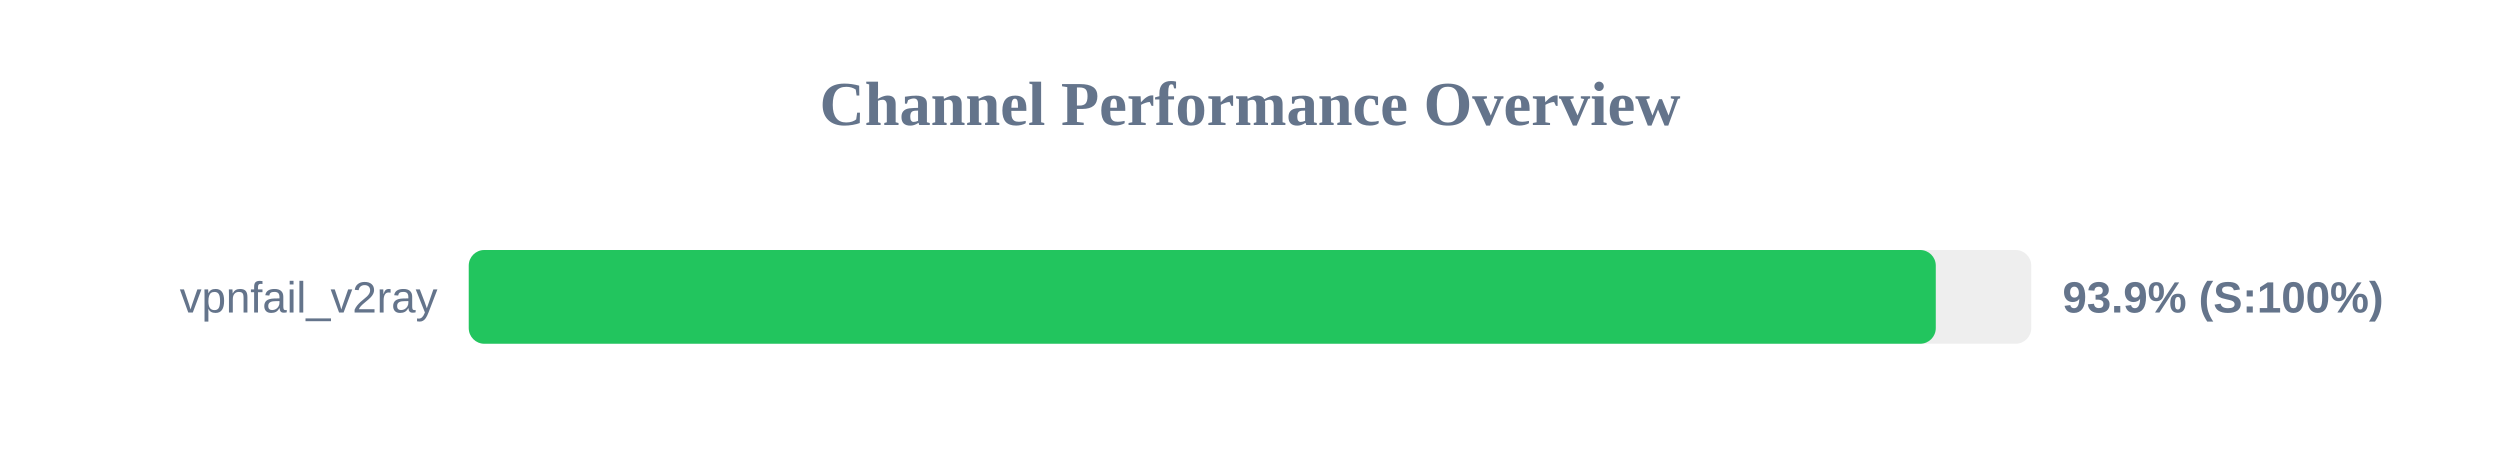
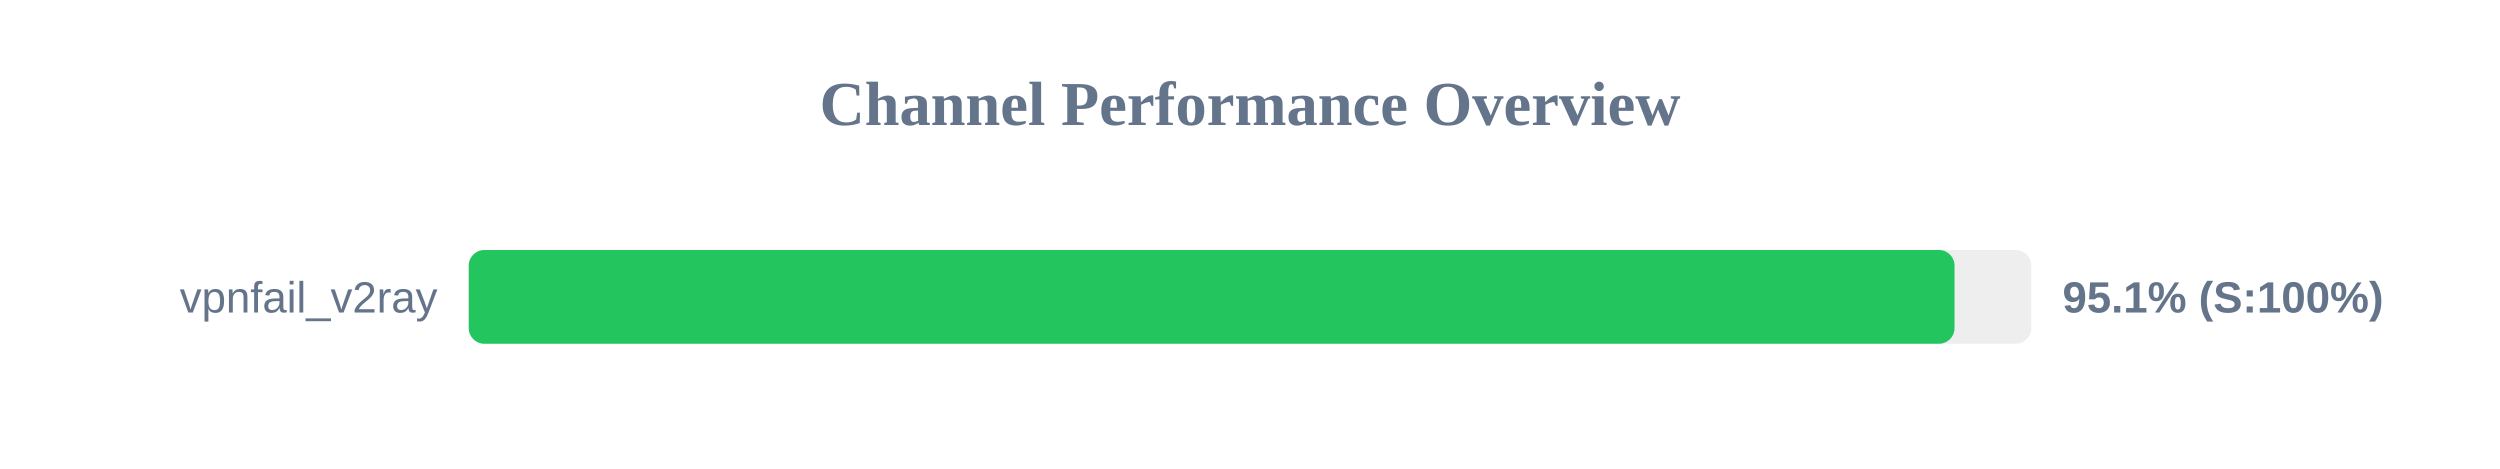
<svg xmlns="http://www.w3.org/2000/svg" width="800" height="150" version="1.1">
  <style>
        .row { font: 14px Arial; fill: #64748b; }
        .score { font: bold 14px Arial; fill: #64748b; }
    </style>
  <text x="400" y="40" text-anchor="middle" font-size="20px" font-weight="bold" fill="#64748b">Channel Performance Overview</text>
  <rect x="150" y="80" width="500" height="30" fill="#eee" rx="5" />
-   <rect x="150" y="80" width="469.45" height="30" fill="#22c55e" rx="5" />
+   <rect x="150" y="80" width="475.45" height="30" fill="#22c55e" rx="5" />
  <text x="140" y="100" text-anchor="end" class="row">vpnfail_v2ray</text>
-   <text x="660" y="100" text-anchor="start" class="score">93.9% (S:100%)</text>
+   <text x="660" y="100" text-anchor="start" class="score">95.1% (S:100%)</text>
</svg>
